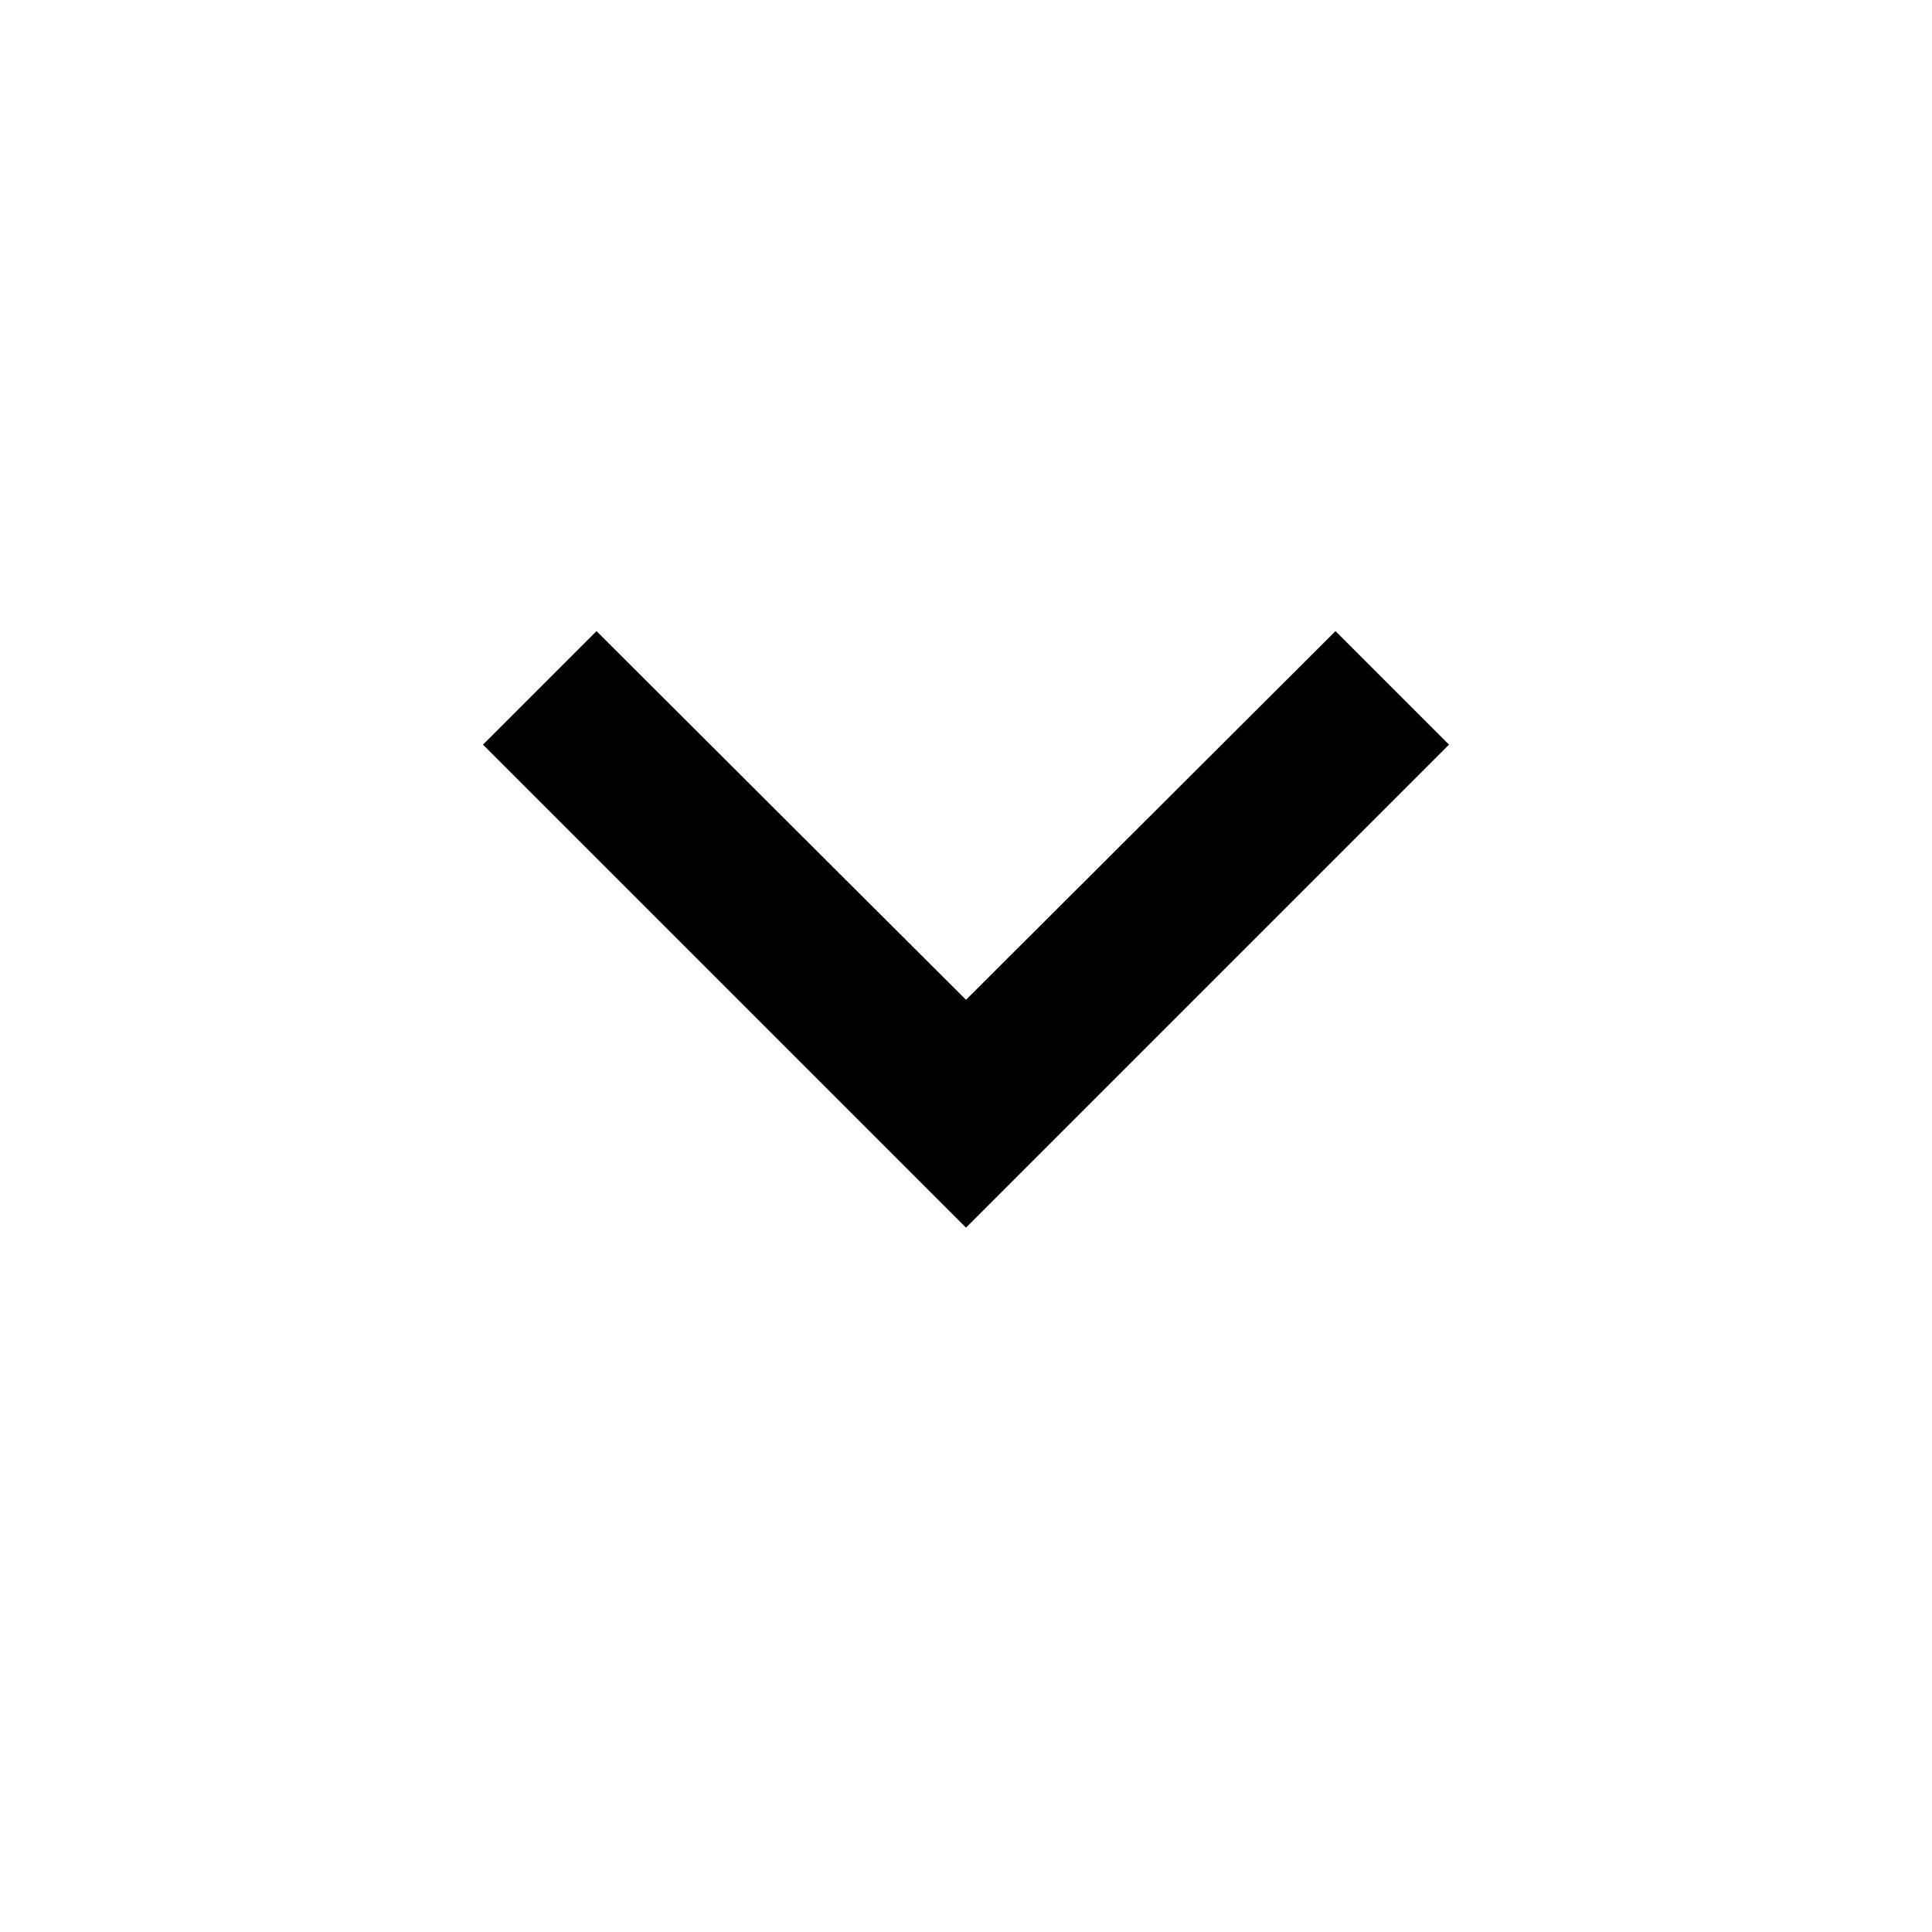
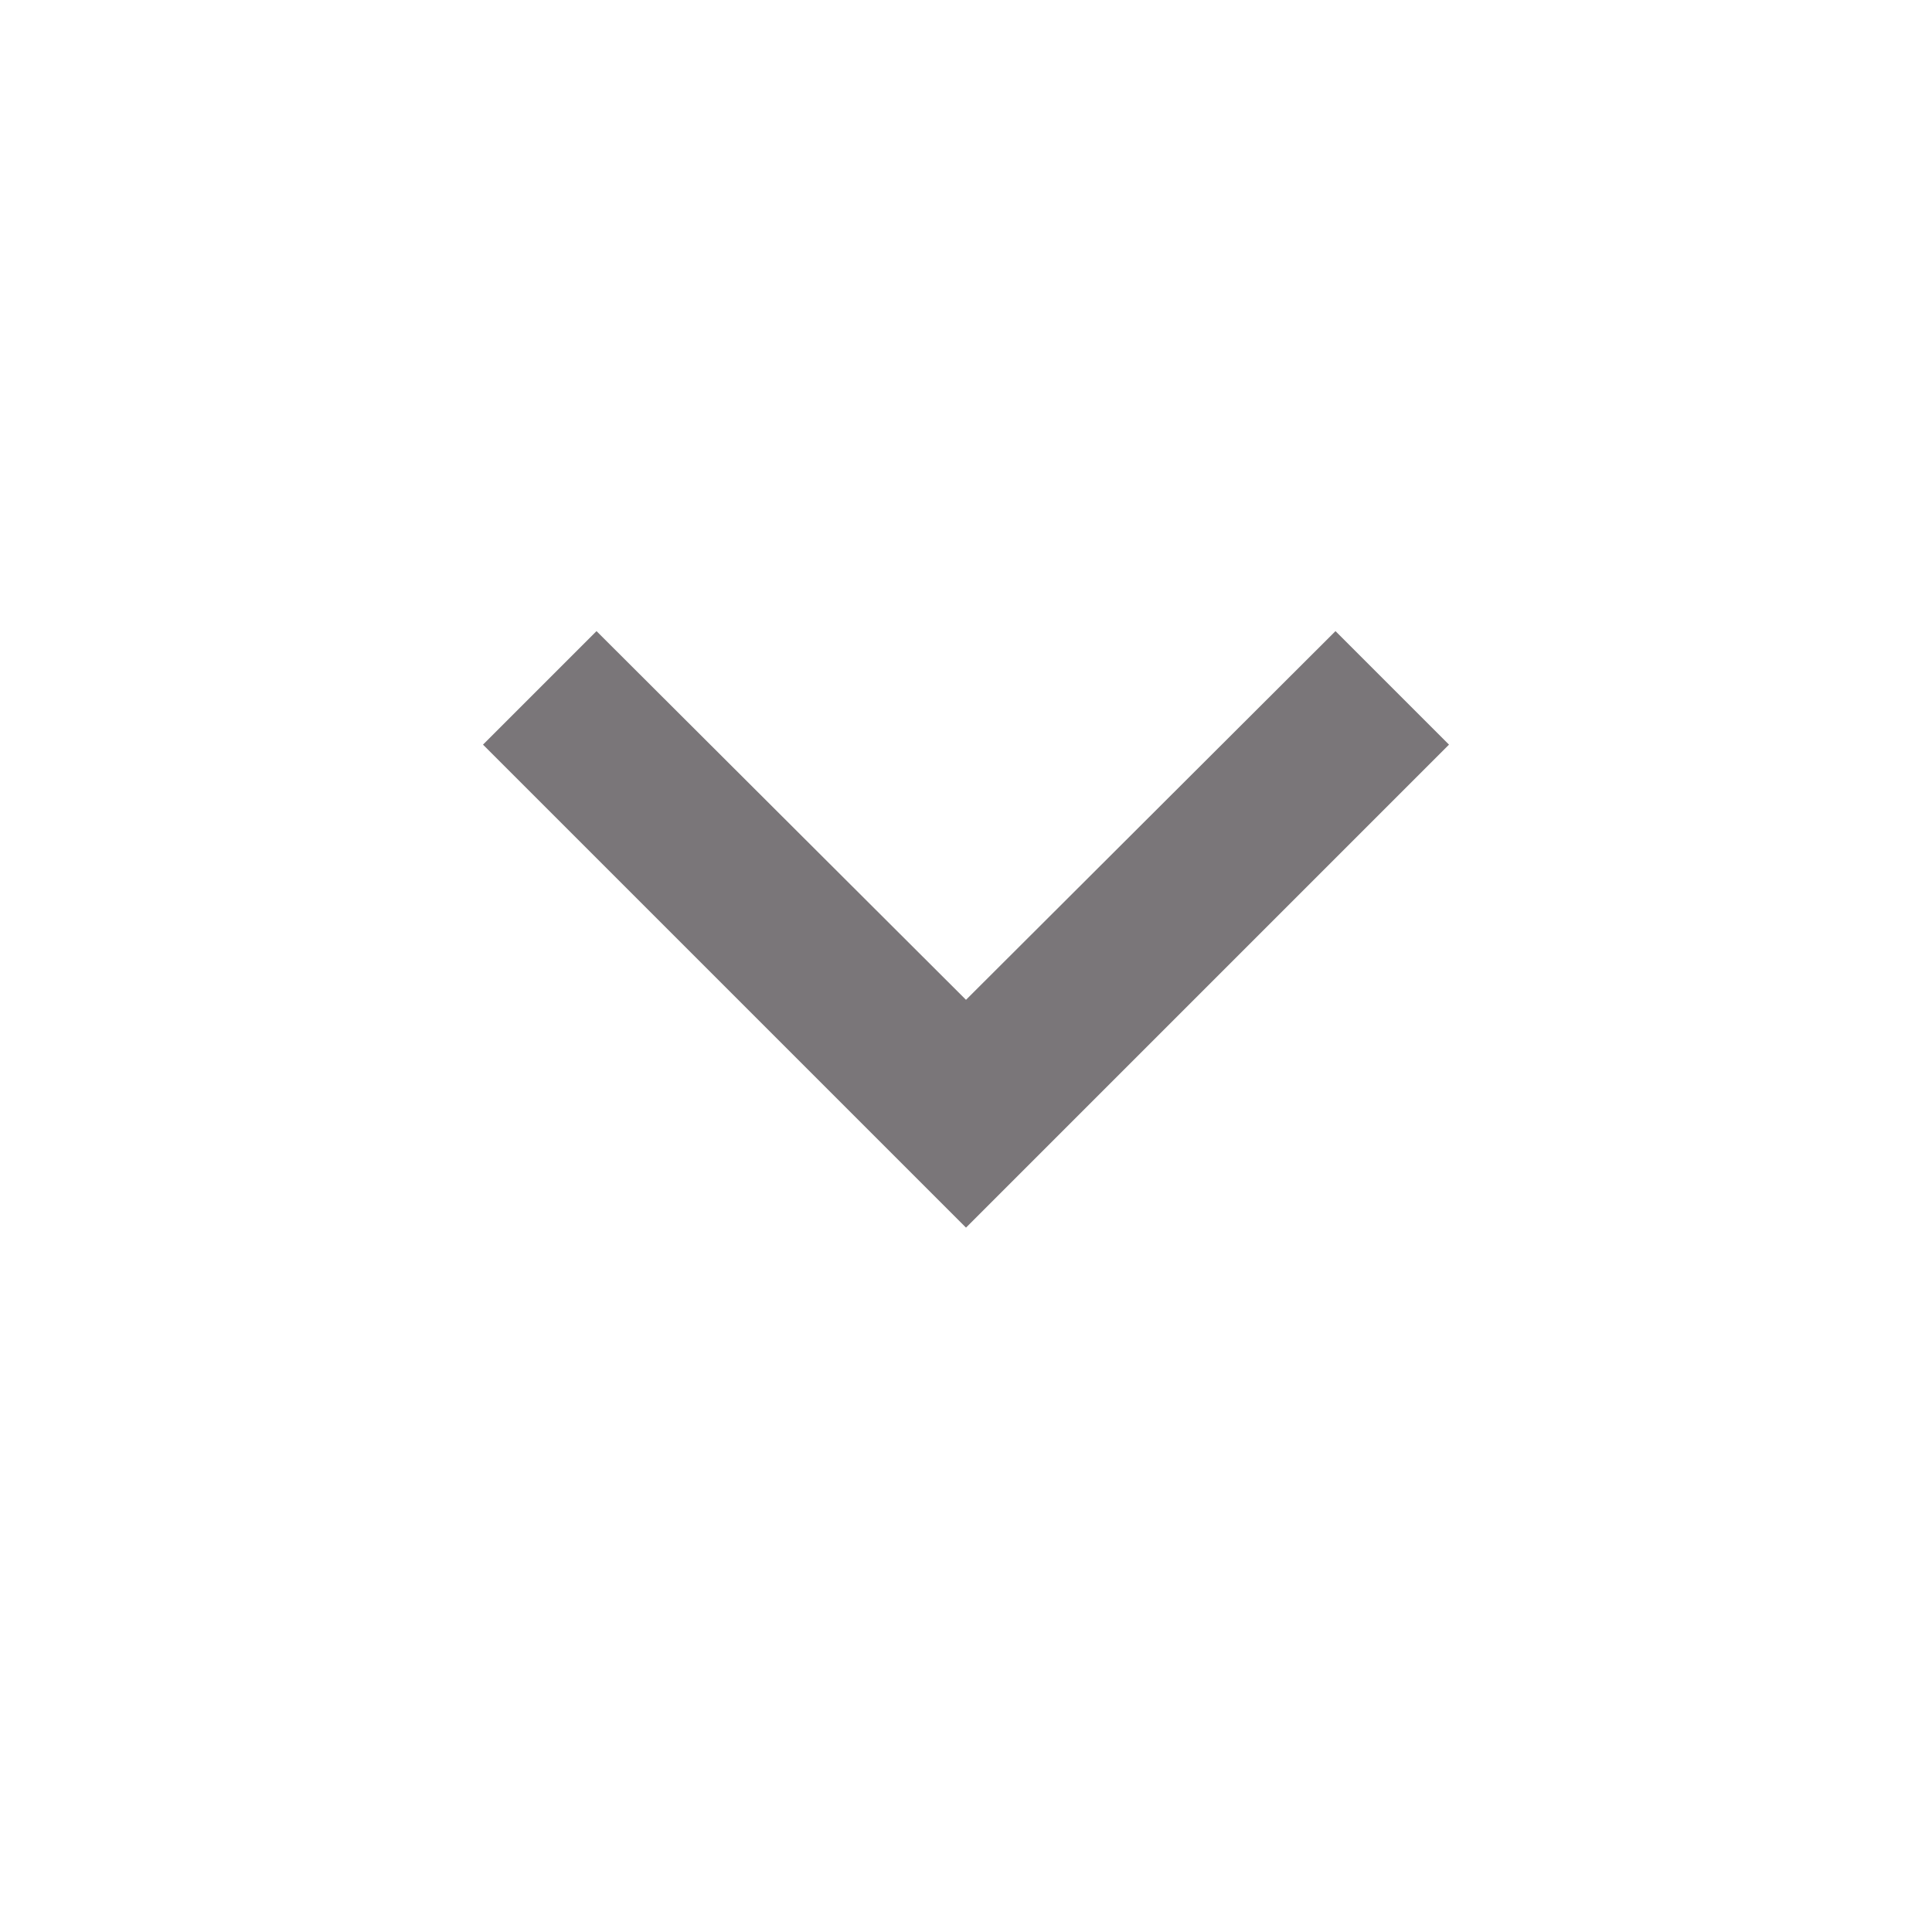
<svg xmlns="http://www.w3.org/2000/svg" width="24" height="24" viewBox="0 0 24 24">
-   <path d="M7.41 7.84L12 12.42l4.59-4.58L18 9.25l-6 6-6-6z" />
+   <path d="M7.41 7.84L12 12.42l4.59-4.58L18 9.25l-6 6-6-6z" fill="#7a7679" />
</svg>
